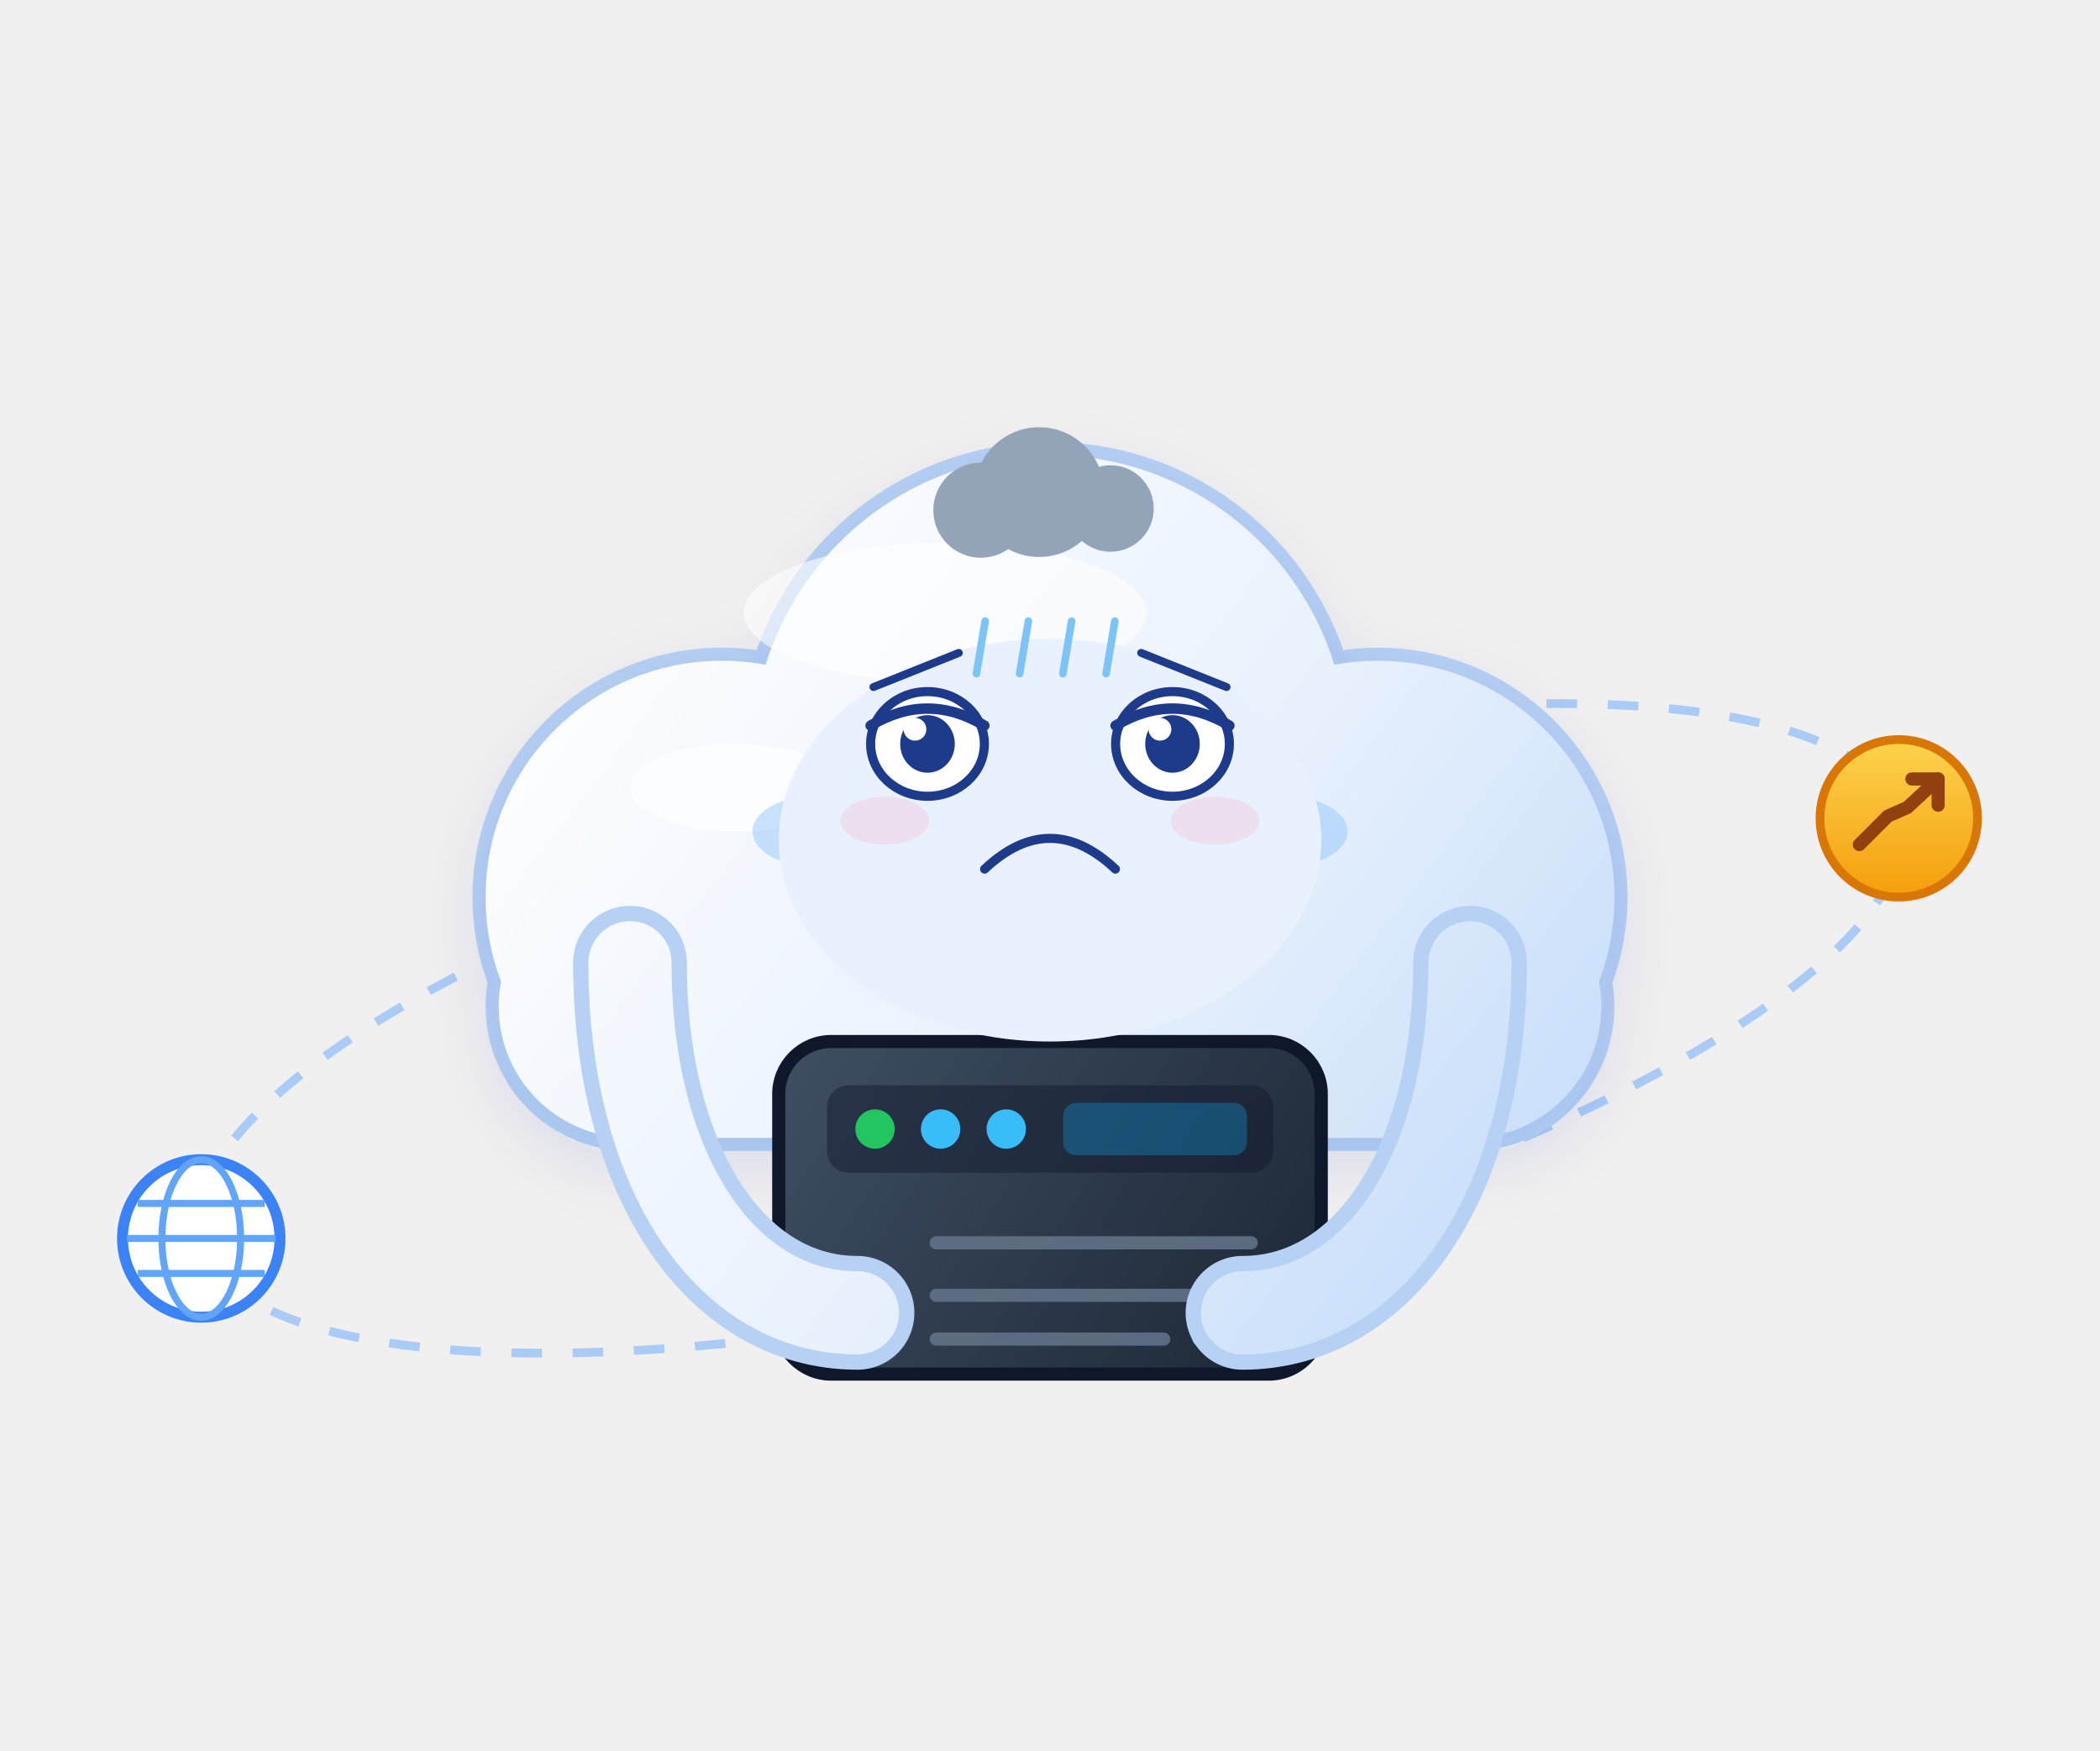
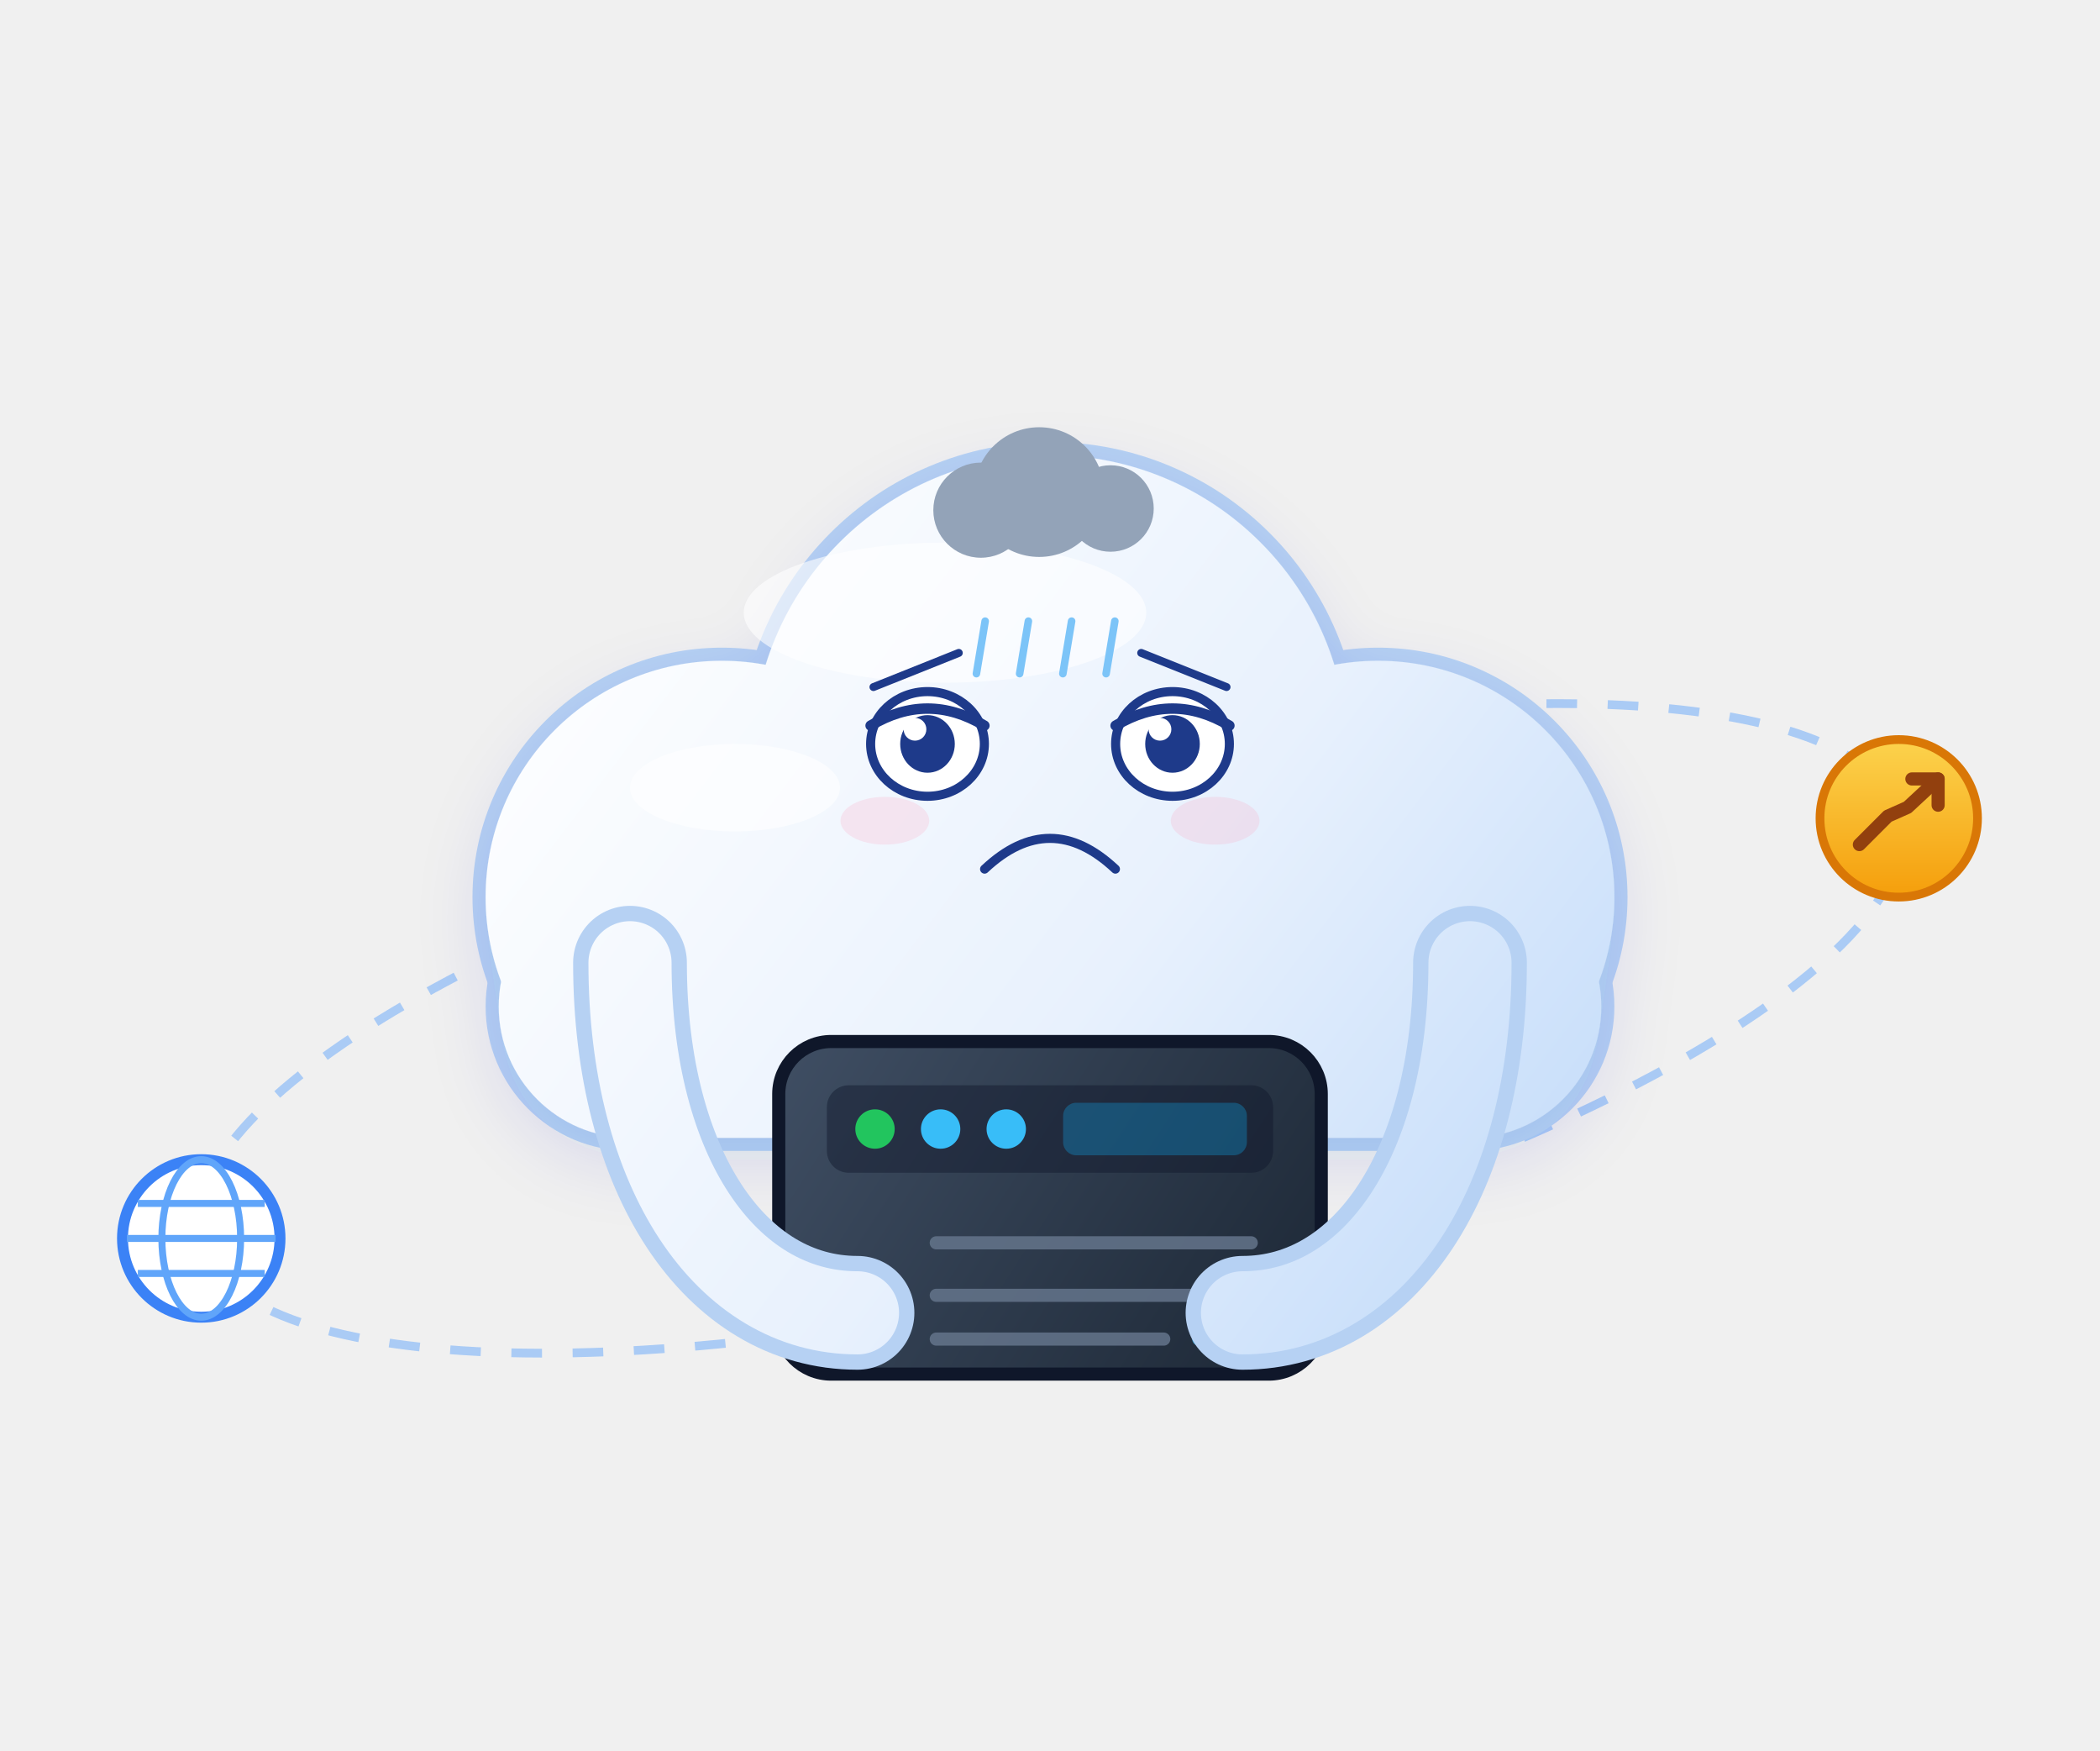
<svg xmlns="http://www.w3.org/2000/svg" viewBox="0 0 480 400" width="480" height="400" role="img" aria-label="云团 · 沮丧 Depressed">
  <style>
.ex-motion { animation: ex-slump 4.2s ease-in-out infinite; transform-box: fill-box; transform-origin: 50% 50%; }
.ex-anim-tear { animation: ex-tear 1.8s ease-in infinite; transform-box: fill-box; transform-origin: center; }
.ex-anim-sweat { animation: ex-tear 1.5s ease-in infinite; transform-box: fill-box; transform-origin: center; }
.ex-anim-heart { animation: ex-heart 2.2s ease-out infinite; transform-box: fill-box; transform-origin: center; }
.ex-anim-spark { animation: ex-spark 1.9s ease-in-out infinite; transform-box: fill-box; transform-origin: center; }
.ex-anim-rain { animation: ex-rain 1.4s linear infinite; transform-box: fill-box; transform-origin: center; }
.ex-anim-confetti { animation: ex-confetti 2.4s linear infinite; transform-box: fill-box; transform-origin: center; }
.ex-anim-pulse { animation: ex-pulse 1.6s ease-in-out infinite; transform-box: fill-box; transform-origin: center; }
.ex-anim-knock { animation: ex-knock 0.55s ease-in-out infinite; transform-box: fill-box; transform-origin: center; }
.ex-anim-knockline { animation: ex-knockline 0.55s ease-out infinite; transform-box: fill-box; transform-origin: center; }
.ex-anim-palm { animation: ex-palm 0.9s ease-in-out infinite; transform-box: fill-box; transform-origin: center; }
.ex-anim-steam { animation: ex-steam 1.8s ease-out infinite; transform-box: fill-box; transform-origin: center; }
.ex-anim-shock { animation: ex-shock 0.5s ease-in-out infinite; transform-box: fill-box; transform-origin: center; }
.ex-anim-please { animation: ex-please 1.4s ease-in-out infinite; transform-box: fill-box; transform-origin: center; }
.ex-anim-drift { animation: ex-drift 4.5s ease-in-out infinite; transform-box: fill-box; transform-origin: center; }
@keyframes ex-slump { 0%,100% { transform: translateY(0); } 50% { transform: translateY(4.16px); } }
@keyframes ex-tear { 0% { transform: translateY(0); opacity: 0; } 18% { opacity: 1; } 100% { transform: translateY(14.3px); opacity: 0; } }
@keyframes ex-heart { 0% { transform: translateY(0) scale(.65); opacity: 0; } 20% { opacity: 1; } 100% { transform: translateY(-23.4px) scale(1.15); opacity: 0; } }
@keyframes ex-spark { 0%,100% { transform: scale(.6) rotate(0deg); opacity: .3; } 50% { transform: scale(1.15) rotate(25deg); opacity: 1; } }
@keyframes ex-rain { 0% { transform: translateY(0); opacity: 0; } 20% { opacity: 1; } 100% { transform: translateY(15.6px); opacity: 0; } }
@keyframes ex-confetti { 0% { transform: translateY(-4.55px) rotate(0deg); opacity: 1; } 100% { transform: translateY(20.8px) rotate(200deg); opacity: 0; } }
@keyframes ex-pulse { 0%,100% { transform: scale(1); opacity: .35; } 50% { transform: scale(1.18); opacity: .7; } }
@keyframes ex-knock { 0%,100% { transform: translateX(5.85px); } 35% { transform: translateX(0); } }
@keyframes ex-knockline { 0%,100% { transform: scaleX(.6); opacity: .35; } 35% { transform: scaleX(1); opacity: 1; } }
@keyframes ex-palm { 0%,100% { transform: translateY(0) rotate(0deg); } 50% { transform: translateY(-1.56px) rotate(-4deg); } }
@keyframes ex-steam { 0% { transform: translateY(0); opacity: .7; } 100% { transform: translateY(-11.7px); opacity: 0; } }
@keyframes ex-shock { 0%,100% { transform: scaleX(.7); opacity: .4; } 50% { transform: scaleX(1.25); opacity: 1; } }
@keyframes ex-please { 0%,100% { transform: translateY(0); } 50% { transform: translateY(-2.34px); } }
@keyframes ex-drift { 0%,100% { transform: translateY(0); } 50% { transform: translateY(-2.6px); } }
@media (prefers-reduced-motion: reduce) {
  .ex-motion, [class*="ex-anim-"] { animation: none !important; }
}
</style>
  <g class="ex-motion ex-depressed">
    <g class="ex-base">
      <defs>
        <linearGradient id="mcCloud" gradientUnits="userSpaceOnUse" x1="140" y1="110" x2="350" y2="270">
          <stop offset="0%" stop-color="#ffffff" />
          <stop offset="60%" stop-color="#e8f1fd" />
          <stop offset="100%" stop-color="#c9dffa" />
        </linearGradient>
        <linearGradient id="mcServerFill" gradientUnits="userSpaceOnUse" x1="180" y1="238" x2="300" y2="316">
          <stop offset="0%" stop-color="#3f4e63" />
          <stop offset="100%" stop-color="#1c2735" />
        </linearGradient>
        <linearGradient id="mcCoin" x1="0" y1="0" x2="0" y2="1">
          <stop offset="0%" stop-color="#fcd34d" />
          <stop offset="100%" stop-color="#f59e0b" />
        </linearGradient>
        <filter id="mcSoft" x="-25%" y="-25%" width="150%" height="150%">
          <feDropShadow dx="0" dy="5" stdDeviation="8" flood-color="#1e40af" flood-opacity="0.12" />
        </filter>
        <g id="mcBody">
          <circle cx="165" cy="205" r="54" />
          <circle cx="240" cy="172" r="68" />
          <circle cx="315" cy="205" r="54" />
          <rect x="114" y="200" width="252" height="60" rx="30" />
        </g>
        <g id="mcArmL">
          <path d="M144,220 C144,268 166,300 196,300" fill="none" stroke-linecap="round" />
        </g>
        <g id="mcArmR">
          <path d="M336,220 C336,268 314,300 284,300" fill="none" stroke-linecap="round" />
        </g>
        <g id="mcServer">
          <rect x="178" y="238" width="124" height="76" rx="12" />
        </g>
      </defs>
      <g>
        <g transform="rotate(-14 240 235)">
          <ellipse cx="240" cy="235" rx="200" ry="58" fill="none" stroke="#9dc4f6" stroke-width="2" stroke-dasharray="7,7" opacity="0.85" />
        </g>
        <g transform="translate(46,283)">
          <circle r="18" fill="#ffffff" stroke="#3b82f6" stroke-width="2.5" />
          <ellipse rx="9" ry="18" fill="none" stroke="#60a5fa" stroke-width="1.6" />
          <path d="M-17,0 h34 M-14.5,-8 h29 M-14.5,8 h29" stroke="#60a5fa" stroke-width="1.6" fill="none" />
        </g>
        <g transform="translate(434,187)">
          <circle r="18" fill="url(#mcCoin)" stroke="#d97706" stroke-width="2" />
          <path d="M-9,6 L-2.5,-0.5 L2,-2.5 L9,-9" fill="none" stroke="#92400e" stroke-width="3" stroke-linecap="round" stroke-linejoin="round" />
          <path d="M3,-9 H9 V-3" fill="none" stroke="#92400e" stroke-width="3" stroke-linecap="round" stroke-linejoin="round" />
        </g>
        <g stroke="#b6d1f3" stroke-width="6" stroke-linejoin="round" fill="#b6d1f3">
          <use href="#mcBody" />
        </g>
        <g fill="url(#mcCloud)" filter="url(#mcSoft)">
          <use href="#mcBody" />
        </g>
        <g fill="#ffffff" opacity="0.6">
          <ellipse cx="216" cy="140" rx="46" ry="16" />
          <ellipse cx="168" cy="180" rx="24" ry="10" />
        </g>
-         <g fill="#1e3a8a">
-           <ellipse cx="212" cy="170" rx="9" ry="10.5" />
-           <ellipse cx="268" cy="170" rx="9" ry="10.5" />
-         </g>
-         <g fill="#ffffff" opacity="0.9">
-           <circle cx="209" cy="166" r="3.2" />
-           <circle cx="265" cy="166" r="3.2" />
-         </g>
-         <g fill="#93c5fd" opacity="0.5">
-           <ellipse cx="186" cy="190" rx="14" ry="8" />
-           <ellipse cx="294" cy="190" rx="14" ry="8" />
-         </g>
-         <path d="M226,190 Q240,204 254,190" fill="none" stroke="#1e3a8a" stroke-width="4" stroke-linecap="round" />
        <g stroke="#0f172a" stroke-width="3" fill="url(#mcServerFill)">
          <use href="#mcServer" />
        </g>
        <rect x="189" y="248" width="102" height="20" rx="5" fill="#0f172a" opacity="0.45" />
        <g>
          <circle cx="200" cy="258" r="4.5" fill="#22c55e" />
          <circle cx="215" cy="258" r="4.5" fill="#38bdf8" />
          <circle cx="230" cy="258" r="4.5" fill="#38bdf8" />
        </g>
        <rect x="243" y="252" width="42" height="12" rx="3" fill="#0ea5e9" opacity="0.32" />
        <g stroke="#64748b" stroke-width="3" stroke-linecap="round" opacity="0.85">
          <path d="M214,284 H286" />
          <path d="M214,296 H286" />
          <path d="M214,306 H266" />
        </g>
        <g stroke="#38bdf8" stroke-width="3" stroke-linecap="round" opacity="0.7">
          <path d="M274,306 H286" />
        </g>
        <g stroke="#b6d1f3" stroke-width="26" fill="none" stroke-linecap="round">
          <use href="#mcArmL" />
          <use href="#mcArmR" />
        </g>
        <g stroke="url(#mcCloud)" stroke-width="19" fill="none" stroke-linecap="round">
          <use href="#mcArmL" />
          <use href="#mcArmR" />
        </g>
      </g>
    </g>
    <g class="ex-face">
-       <ellipse cx="240" cy="192" rx="62" ry="46" fill="#E8F1FD" />
      <path d="M 199.65,157 L 219.15,149.2" stroke="#1E3A8A" stroke-width="1.82" stroke-linecap="round" />
      <path d="M 280.35,157 L 260.85,149.2" stroke="#1E3A8A" stroke-width="1.82" stroke-linecap="round" />
      <ellipse cx="212" cy="170" rx="13" ry="11.96" fill="#FFFFFF" stroke="#1E3A8A" stroke-width="2.08" />
      <ellipse cx="212" cy="170" rx="6.24" ry="6.58" fill="#1E3A8A" />
      <circle cx="209.14" cy="166.65" r="2.6" fill="#FFFFFF" />
      <path d="M 199,165.81 Q 212,158.04 225,165.81" fill="none" stroke="#1E3A8A" stroke-width="2.39" stroke-linecap="round" />
      <ellipse cx="268" cy="170" rx="13" ry="11.96" fill="#FFFFFF" stroke="#1E3A8A" stroke-width="2.08" />
      <ellipse cx="268" cy="170" rx="6.24" ry="6.58" fill="#1E3A8A" />
      <circle cx="265.14" cy="166.65" r="2.6" fill="#FFFFFF" />
      <path d="M 255,165.81 Q 268,158.04 281,165.81" fill="none" stroke="#1E3A8A" stroke-width="2.39" stroke-linecap="round" />
      <path d="M 225.05,198.6 Q 240,184.56 254.95,198.6" fill="none" stroke="#1E3A8A" stroke-width="2.08" stroke-linecap="round" />
      <ellipse cx="202.25" cy="187.55" rx="10.14" ry="5.46" fill="#FF8FB3" opacity="0.18" />
      <ellipse cx="277.75" cy="187.55" rx="10.14" ry="5.46" fill="#FF8FB3" opacity="0.18" />
      <g class="ex-anim-drift">
        <circle cx="224.2" cy="116.58" r="10.87" fill="#93A3B8" />
        <circle cx="237.53" cy="112.45" r="14.82" fill="#93A3B8" />
        <circle cx="253.83" cy="116.2" r="9.88" fill="#93A3B8" />
        <rect x="217.77" y="114.7" width="44.45" height="7.88" rx="3.94" fill="#93A3B8" />
      </g>
      <g transform="translate(225.18 141.94)">
        <path class="ex-anim-rain" style="animation-delay:0.0s" d="M 0 0 L -2 12" stroke="#7CC4F8" stroke-width="1.73" stroke-linecap="round" />
      </g>
      <g transform="translate(235.06 141.94)">
        <path class="ex-anim-rain" style="animation-delay:0.22s" d="M 0 0 L -2 12" stroke="#7CC4F8" stroke-width="1.73" stroke-linecap="round" />
      </g>
      <g transform="translate(244.94 141.94)">
        <path class="ex-anim-rain" style="animation-delay:0.44s" d="M 0 0 L -2 12" stroke="#7CC4F8" stroke-width="1.73" stroke-linecap="round" />
      </g>
      <g transform="translate(254.82 141.94)">
        <path class="ex-anim-rain" style="animation-delay:0.66s" d="M 0 0 L -2 12" stroke="#7CC4F8" stroke-width="1.73" stroke-linecap="round" />
      </g>
    </g>
  </g>
</svg>
